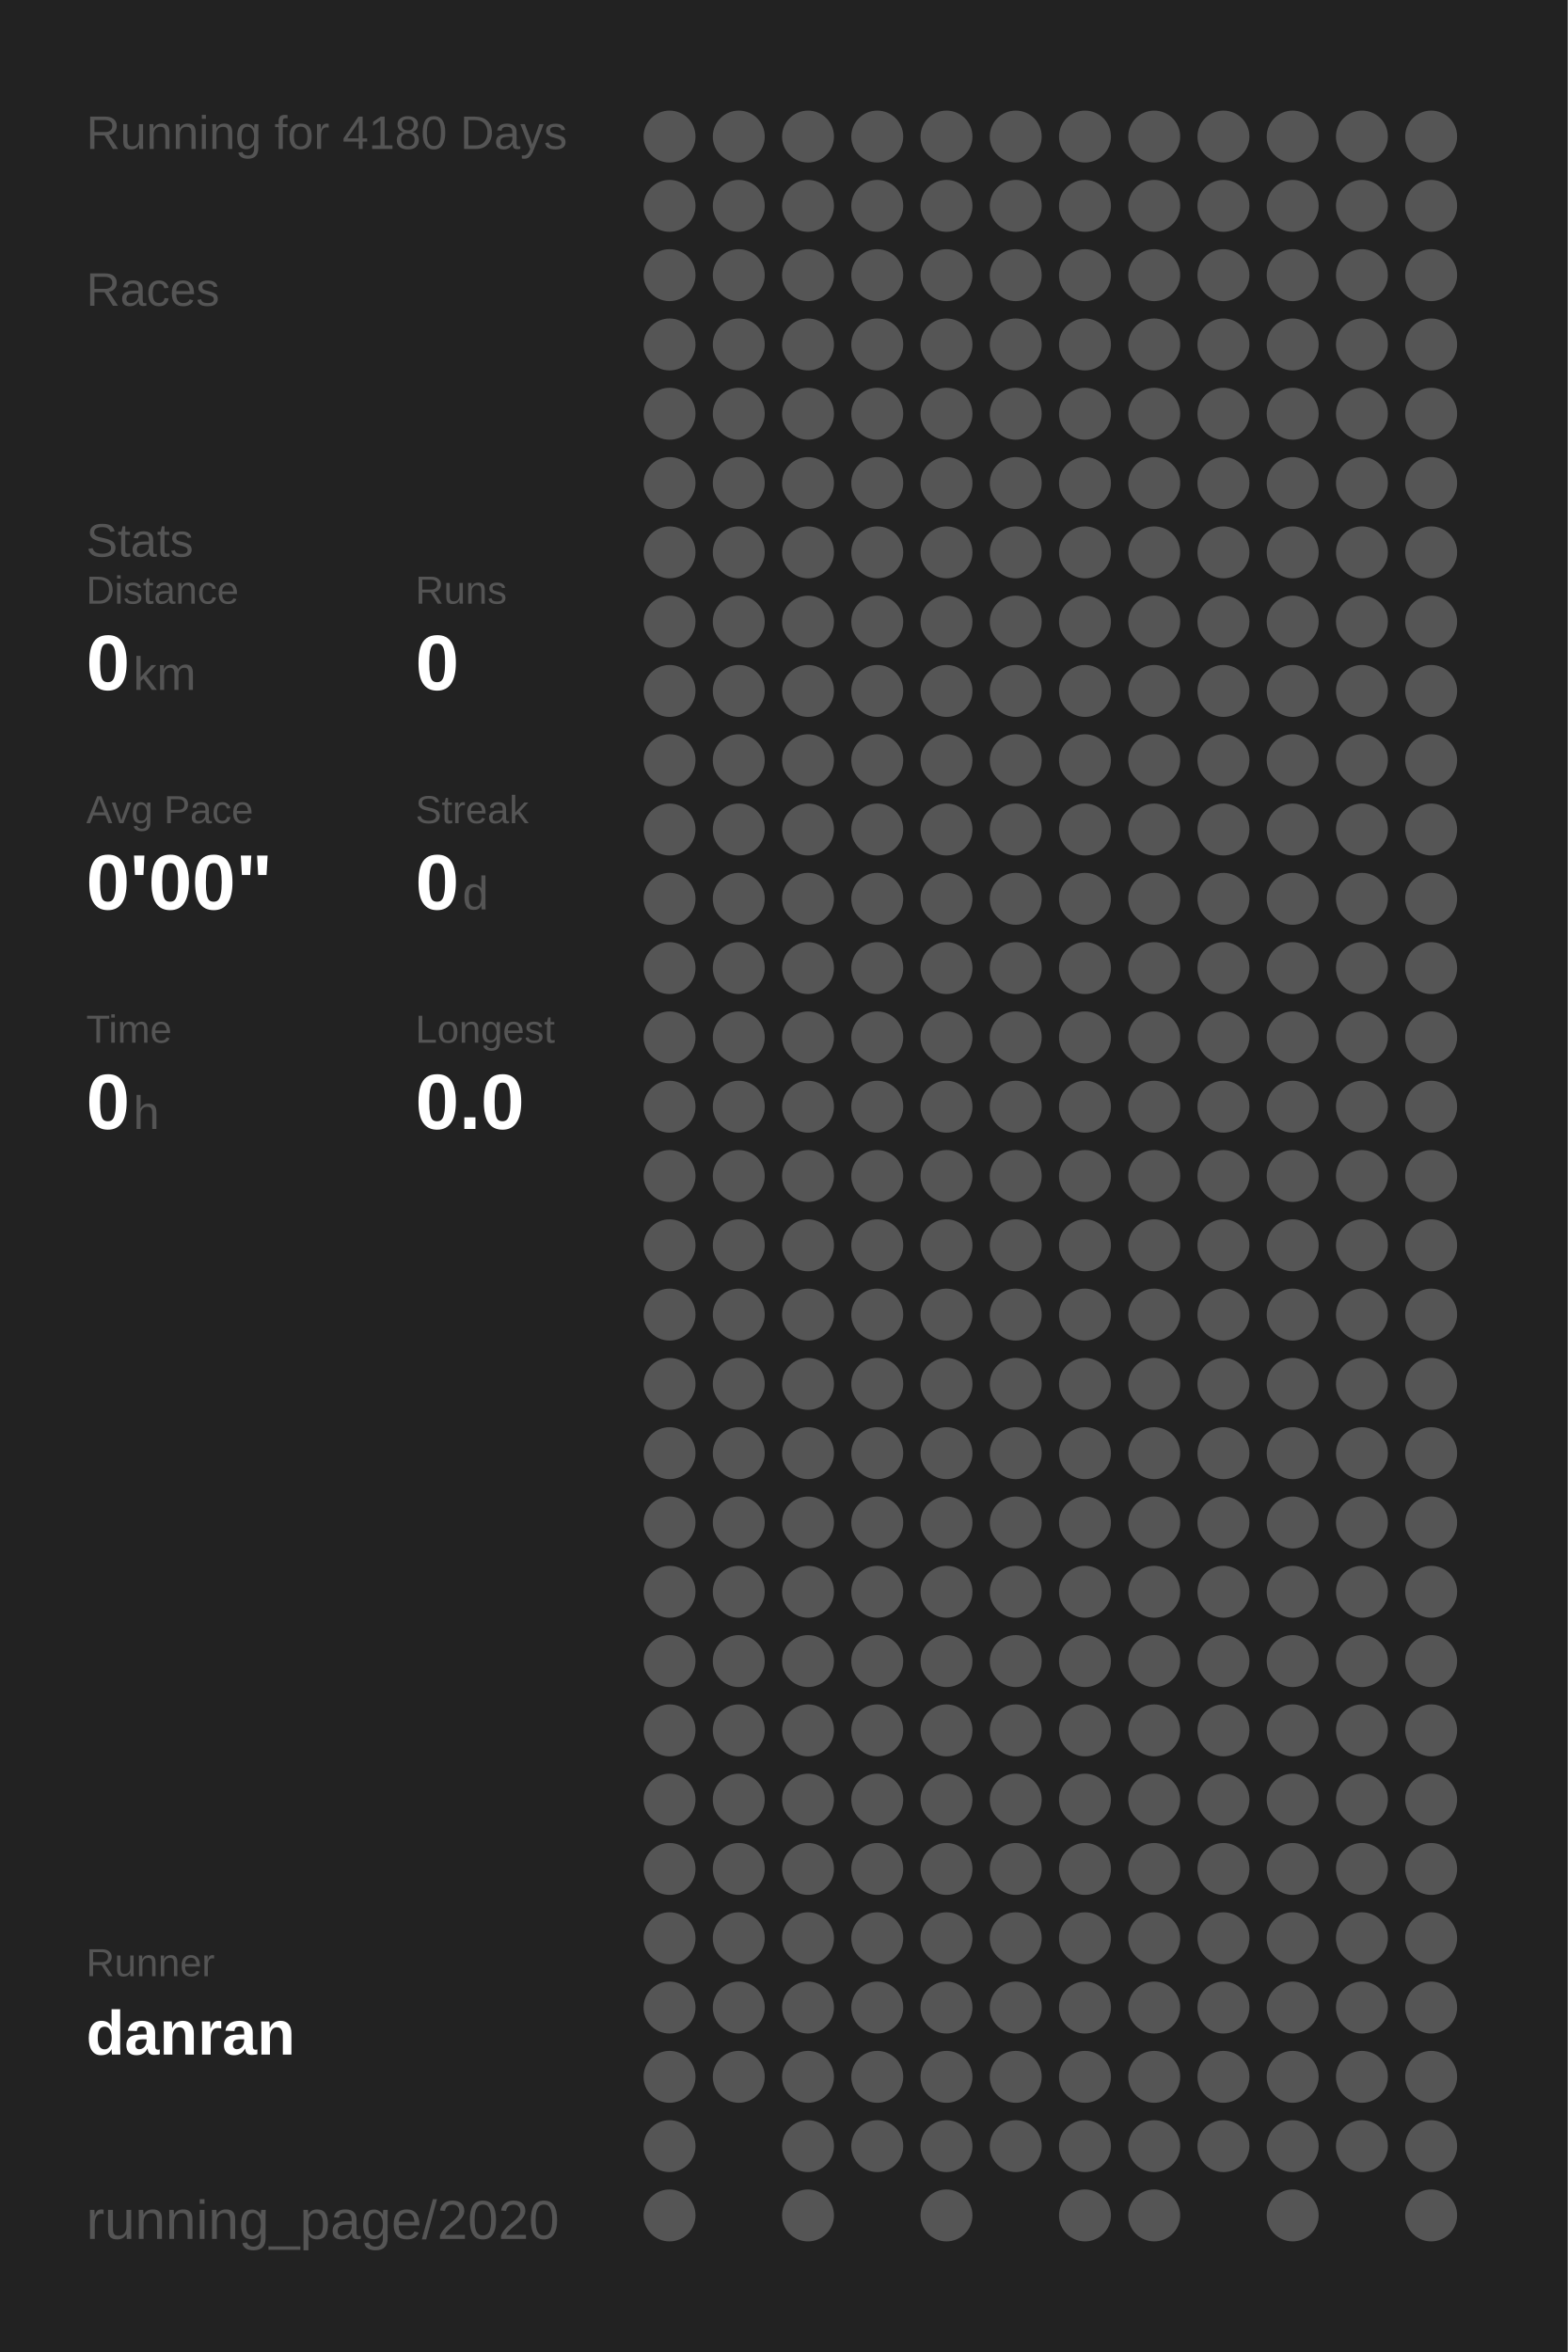
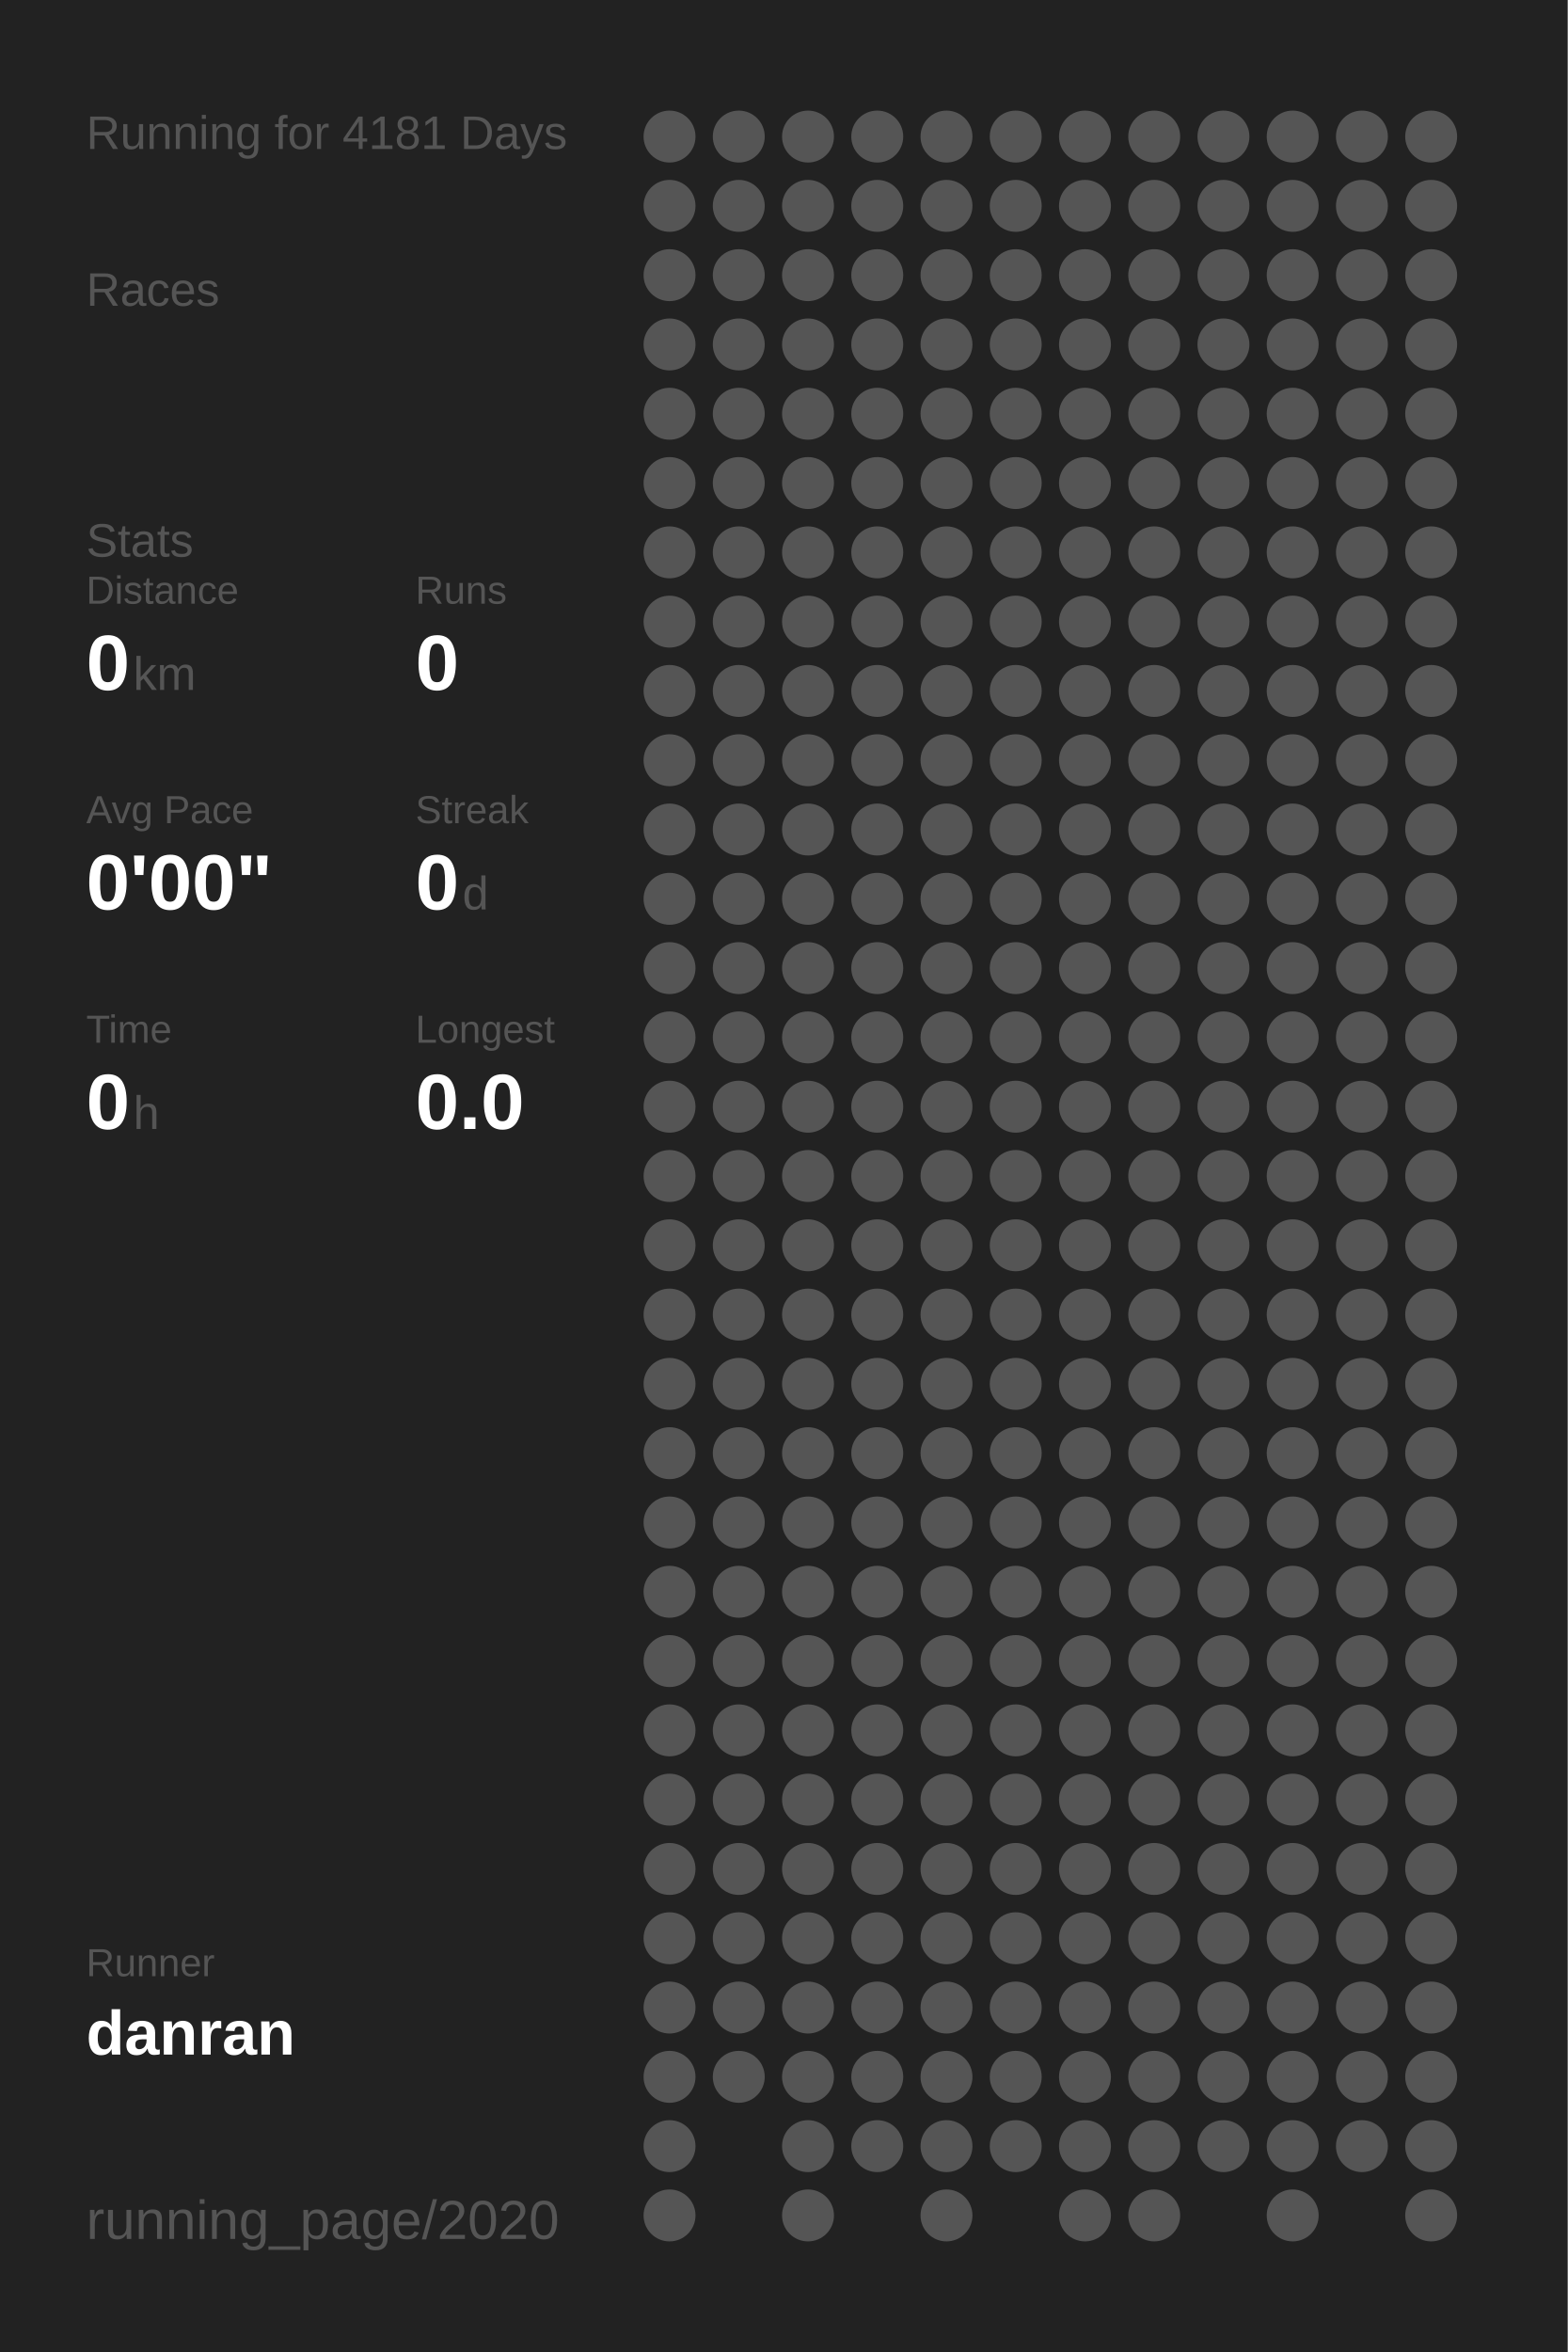
<svg xmlns="http://www.w3.org/2000/svg" baseProfile="full" height="300mm" version="1.1" viewBox="0,0,200,300" width="200mm">
  <defs />
  <rect fill="#222222" height="300" width="200" x="0" y="0" />
-   <text fill="#555555" style="font-size:6px; font-family:Arial;" x="11" y="19">Running for 4180 Days</text>
+   <text fill="#555555" style="font-size:6px; font-family:Arial;" x="11" y="19">Running for 4181 Days</text>
  <text fill="#555555" style="font-size:6px; font-family:Arial;" x="11" y="39">Races</text>
  <text fill="#555555" style="font-size:6px; font-family:Arial;" x="11" y="71">Stats</text>
  <text fill="#555555" style="font-size:5px; font-family:Arial;" x="11" y="77">Distance</text>
  <text fill="#FFFFFF" style="font-size:10px; font-family:Arial; font-weight:bold;" x="11" y="88">0</text>
  <text fill="#555555" style="font-size:6px; font-family:Arial;" x="17" y="88">km</text>
  <text fill="#555555" style="font-size:5px; font-family:Arial;" x="53" y="77">Runs</text>
  <text fill="#FFFFFF" style="font-size:10px; font-family:Arial; font-weight:bold;" x="53" y="88">0</text>
  <text fill="#555555" style="font-size:5px; font-family:Arial;" x="11" y="105">Avg Pace</text>
  <text fill="#FFFFFF" style="font-size:10px; font-family:Arial; font-weight:bold;" x="11" y="116">0'00"</text>
  <text fill="#555555" style="font-size:5px; font-family:Arial;" x="53" y="105">Streak</text>
  <text fill="#FFFFFF" style="font-size:10px; font-family:Arial; font-weight:bold;" x="53" y="116">0</text>
  <text fill="#555555" style="font-size:6px; font-family:Arial;" x="59" y="116">d</text>
  <text fill="#555555" style="font-size:5px; font-family:Arial;" x="11" y="133">Time</text>
  <text fill="#FFFFFF" style="font-size:10px; font-family:Arial; font-weight:bold;" x="11" y="144">0</text>
  <text fill="#555555" style="font-size:6px; font-family:Arial;" x="17" y="144">h</text>
  <text fill="#555555" style="font-size:5px; font-family:Arial;" x="53" y="133">Longest</text>
  <text fill="#FFFFFF" style="font-size:10px; font-family:Arial; font-weight:bold;" x="53" y="144">0.0</text>
  <text fill="#555555" style="font-size:5px; font-family:Arial;" x="11" y="252.065">Runner</text>
  <text fill="#FFFFFF" style="font-size:8px; font-family:Arial; font-weight:bold;" x="11" y="262.065">danran</text>
  <text fill="#555555" style="font-size:7px; font-family:Arial;" x="11" y="285.581">running_page/2020</text>
  <circle cx="85.417" cy="17.419" fill="#555555" r="3.312" />
  <circle cx="85.417" cy="26.258" fill="#555555" r="3.312" />
  <circle cx="85.417" cy="35.097" fill="#555555" r="3.312" />
  <circle cx="85.417" cy="43.935" fill="#555555" r="3.312" />
  <circle cx="85.417" cy="52.774" fill="#555555" r="3.312" />
  <circle cx="85.417" cy="61.613" fill="#555555" r="3.312" />
  <circle cx="85.417" cy="70.452" fill="#555555" r="3.312" />
  <circle cx="85.417" cy="79.29" fill="#555555" r="3.312" />
  <circle cx="85.417" cy="88.129" fill="#555555" r="3.312" />
  <circle cx="85.417" cy="96.968" fill="#555555" r="3.312" />
  <circle cx="85.417" cy="105.806" fill="#555555" r="3.312" />
  <circle cx="85.417" cy="114.645" fill="#555555" r="3.312" />
  <circle cx="85.417" cy="123.484" fill="#555555" r="3.312" />
  <circle cx="85.417" cy="132.323" fill="#555555" r="3.312" />
  <circle cx="85.417" cy="141.161" fill="#555555" r="3.312" />
  <circle cx="85.417" cy="150" fill="#555555" r="3.312" />
  <circle cx="85.417" cy="158.839" fill="#555555" r="3.312" />
  <circle cx="85.417" cy="167.677" fill="#555555" r="3.312" />
  <circle cx="85.417" cy="176.516" fill="#555555" r="3.312" />
  <circle cx="85.417" cy="185.355" fill="#555555" r="3.312" />
  <circle cx="85.417" cy="194.194" fill="#555555" r="3.312" />
  <circle cx="85.417" cy="203.032" fill="#555555" r="3.312" />
  <circle cx="85.417" cy="211.871" fill="#555555" r="3.312" />
  <circle cx="85.417" cy="220.71" fill="#555555" r="3.312" />
  <circle cx="85.417" cy="229.548" fill="#555555" r="3.312" />
  <circle cx="85.417" cy="238.387" fill="#555555" r="3.312" />
  <circle cx="85.417" cy="247.226" fill="#555555" r="3.312" />
  <circle cx="85.417" cy="256.065" fill="#555555" r="3.312" />
  <circle cx="85.417" cy="264.903" fill="#555555" r="3.312" />
  <circle cx="85.417" cy="273.742" fill="#555555" r="3.312" />
  <circle cx="85.417" cy="282.581" fill="#555555" r="3.312" />
  <circle cx="94.25" cy="17.419" fill="#555555" r="3.312" />
  <circle cx="94.25" cy="26.258" fill="#555555" r="3.312" />
  <circle cx="94.25" cy="35.097" fill="#555555" r="3.312" />
  <circle cx="94.25" cy="43.935" fill="#555555" r="3.312" />
  <circle cx="94.25" cy="52.774" fill="#555555" r="3.312" />
  <circle cx="94.25" cy="61.613" fill="#555555" r="3.312" />
  <circle cx="94.25" cy="70.452" fill="#555555" r="3.312" />
  <circle cx="94.25" cy="79.29" fill="#555555" r="3.312" />
  <circle cx="94.25" cy="88.129" fill="#555555" r="3.312" />
  <circle cx="94.25" cy="96.968" fill="#555555" r="3.312" />
  <circle cx="94.25" cy="105.806" fill="#555555" r="3.312" />
  <circle cx="94.25" cy="114.645" fill="#555555" r="3.312" />
  <circle cx="94.25" cy="123.484" fill="#555555" r="3.312" />
  <circle cx="94.25" cy="132.323" fill="#555555" r="3.312" />
  <circle cx="94.25" cy="141.161" fill="#555555" r="3.312" />
  <circle cx="94.25" cy="150" fill="#555555" r="3.312" />
  <circle cx="94.25" cy="158.839" fill="#555555" r="3.312" />
  <circle cx="94.25" cy="167.677" fill="#555555" r="3.312" />
  <circle cx="94.25" cy="176.516" fill="#555555" r="3.312" />
  <circle cx="94.25" cy="185.355" fill="#555555" r="3.312" />
  <circle cx="94.25" cy="194.194" fill="#555555" r="3.312" />
  <circle cx="94.25" cy="203.032" fill="#555555" r="3.312" />
  <circle cx="94.25" cy="211.871" fill="#555555" r="3.312" />
  <circle cx="94.25" cy="220.71" fill="#555555" r="3.312" />
  <circle cx="94.25" cy="229.548" fill="#555555" r="3.312" />
  <circle cx="94.25" cy="238.387" fill="#555555" r="3.312" />
  <circle cx="94.25" cy="247.226" fill="#555555" r="3.312" />
  <circle cx="94.25" cy="256.065" fill="#555555" r="3.312" />
  <circle cx="94.25" cy="264.903" fill="#555555" r="3.312" />
  <circle cx="103.083" cy="17.419" fill="#555555" r="3.312" />
  <circle cx="103.083" cy="26.258" fill="#555555" r="3.312" />
  <circle cx="103.083" cy="35.097" fill="#555555" r="3.312" />
  <circle cx="103.083" cy="43.935" fill="#555555" r="3.312" />
  <circle cx="103.083" cy="52.774" fill="#555555" r="3.312" />
  <circle cx="103.083" cy="61.613" fill="#555555" r="3.312" />
  <circle cx="103.083" cy="70.452" fill="#555555" r="3.312" />
  <circle cx="103.083" cy="79.29" fill="#555555" r="3.312" />
  <circle cx="103.083" cy="88.129" fill="#555555" r="3.312" />
  <circle cx="103.083" cy="96.968" fill="#555555" r="3.312" />
  <circle cx="103.083" cy="105.806" fill="#555555" r="3.312" />
  <circle cx="103.083" cy="114.645" fill="#555555" r="3.312" />
  <circle cx="103.083" cy="123.484" fill="#555555" r="3.312" />
  <circle cx="103.083" cy="132.323" fill="#555555" r="3.312" />
  <circle cx="103.083" cy="141.161" fill="#555555" r="3.312" />
  <circle cx="103.083" cy="150" fill="#555555" r="3.312" />
  <circle cx="103.083" cy="158.839" fill="#555555" r="3.312" />
  <circle cx="103.083" cy="167.677" fill="#555555" r="3.312" />
  <circle cx="103.083" cy="176.516" fill="#555555" r="3.312" />
  <circle cx="103.083" cy="185.355" fill="#555555" r="3.312" />
  <circle cx="103.083" cy="194.194" fill="#555555" r="3.312" />
  <circle cx="103.083" cy="203.032" fill="#555555" r="3.312" />
  <circle cx="103.083" cy="211.871" fill="#555555" r="3.312" />
  <circle cx="103.083" cy="220.71" fill="#555555" r="3.312" />
  <circle cx="103.083" cy="229.548" fill="#555555" r="3.312" />
  <circle cx="103.083" cy="238.387" fill="#555555" r="3.312" />
  <circle cx="103.083" cy="247.226" fill="#555555" r="3.312" />
  <circle cx="103.083" cy="256.065" fill="#555555" r="3.312" />
  <circle cx="103.083" cy="264.903" fill="#555555" r="3.312" />
  <circle cx="103.083" cy="273.742" fill="#555555" r="3.312" />
  <circle cx="103.083" cy="282.581" fill="#555555" r="3.312" />
  <circle cx="111.917" cy="17.419" fill="#555555" r="3.312" />
  <circle cx="111.917" cy="26.258" fill="#555555" r="3.312" />
  <circle cx="111.917" cy="35.097" fill="#555555" r="3.312" />
  <circle cx="111.917" cy="43.935" fill="#555555" r="3.312" />
  <circle cx="111.917" cy="52.774" fill="#555555" r="3.312" />
  <circle cx="111.917" cy="61.613" fill="#555555" r="3.312" />
  <circle cx="111.917" cy="70.452" fill="#555555" r="3.312" />
  <circle cx="111.917" cy="79.29" fill="#555555" r="3.312" />
  <circle cx="111.917" cy="88.129" fill="#555555" r="3.312" />
  <circle cx="111.917" cy="96.968" fill="#555555" r="3.312" />
  <circle cx="111.917" cy="105.806" fill="#555555" r="3.312" />
  <circle cx="111.917" cy="114.645" fill="#555555" r="3.312" />
  <circle cx="111.917" cy="123.484" fill="#555555" r="3.312" />
  <circle cx="111.917" cy="132.323" fill="#555555" r="3.312" />
  <circle cx="111.917" cy="141.161" fill="#555555" r="3.312" />
  <circle cx="111.917" cy="150" fill="#555555" r="3.312" />
  <circle cx="111.917" cy="158.839" fill="#555555" r="3.312" />
  <circle cx="111.917" cy="167.677" fill="#555555" r="3.312" />
  <circle cx="111.917" cy="176.516" fill="#555555" r="3.312" />
  <circle cx="111.917" cy="185.355" fill="#555555" r="3.312" />
  <circle cx="111.917" cy="194.194" fill="#555555" r="3.312" />
  <circle cx="111.917" cy="203.032" fill="#555555" r="3.312" />
  <circle cx="111.917" cy="211.871" fill="#555555" r="3.312" />
  <circle cx="111.917" cy="220.71" fill="#555555" r="3.312" />
  <circle cx="111.917" cy="229.548" fill="#555555" r="3.312" />
  <circle cx="111.917" cy="238.387" fill="#555555" r="3.312" />
  <circle cx="111.917" cy="247.226" fill="#555555" r="3.312" />
  <circle cx="111.917" cy="256.065" fill="#555555" r="3.312" />
  <circle cx="111.917" cy="264.903" fill="#555555" r="3.312" />
  <circle cx="111.917" cy="273.742" fill="#555555" r="3.312" />
  <circle cx="120.75" cy="17.419" fill="#555555" r="3.312" />
  <circle cx="120.75" cy="26.258" fill="#555555" r="3.312" />
  <circle cx="120.75" cy="35.097" fill="#555555" r="3.312" />
  <circle cx="120.75" cy="43.935" fill="#555555" r="3.312" />
  <circle cx="120.75" cy="52.774" fill="#555555" r="3.312" />
  <circle cx="120.75" cy="61.613" fill="#555555" r="3.312" />
  <circle cx="120.75" cy="70.452" fill="#555555" r="3.312" />
  <circle cx="120.75" cy="79.29" fill="#555555" r="3.312" />
  <circle cx="120.75" cy="88.129" fill="#555555" r="3.312" />
  <circle cx="120.75" cy="96.968" fill="#555555" r="3.312" />
  <circle cx="120.75" cy="105.806" fill="#555555" r="3.312" />
  <circle cx="120.75" cy="114.645" fill="#555555" r="3.312" />
  <circle cx="120.75" cy="123.484" fill="#555555" r="3.312" />
  <circle cx="120.75" cy="132.323" fill="#555555" r="3.312" />
  <circle cx="120.75" cy="141.161" fill="#555555" r="3.312" />
  <circle cx="120.75" cy="150" fill="#555555" r="3.312" />
  <circle cx="120.75" cy="158.839" fill="#555555" r="3.312" />
  <circle cx="120.75" cy="167.677" fill="#555555" r="3.312" />
  <circle cx="120.75" cy="176.516" fill="#555555" r="3.312" />
  <circle cx="120.75" cy="185.355" fill="#555555" r="3.312" />
  <circle cx="120.75" cy="194.194" fill="#555555" r="3.312" />
  <circle cx="120.75" cy="203.032" fill="#555555" r="3.312" />
  <circle cx="120.75" cy="211.871" fill="#555555" r="3.312" />
  <circle cx="120.75" cy="220.71" fill="#555555" r="3.312" />
  <circle cx="120.75" cy="229.548" fill="#555555" r="3.312" />
  <circle cx="120.75" cy="238.387" fill="#555555" r="3.312" />
  <circle cx="120.75" cy="247.226" fill="#555555" r="3.312" />
  <circle cx="120.75" cy="256.065" fill="#555555" r="3.312" />
  <circle cx="120.75" cy="264.903" fill="#555555" r="3.312" />
  <circle cx="120.75" cy="273.742" fill="#555555" r="3.312" />
  <circle cx="120.75" cy="282.581" fill="#555555" r="3.312" />
  <circle cx="129.583" cy="17.419" fill="#555555" r="3.312" />
  <circle cx="129.583" cy="26.258" fill="#555555" r="3.312" />
  <circle cx="129.583" cy="35.097" fill="#555555" r="3.312" />
  <circle cx="129.583" cy="43.935" fill="#555555" r="3.312" />
  <circle cx="129.583" cy="52.774" fill="#555555" r="3.312" />
  <circle cx="129.583" cy="61.613" fill="#555555" r="3.312" />
  <circle cx="129.583" cy="70.452" fill="#555555" r="3.312" />
  <circle cx="129.583" cy="79.29" fill="#555555" r="3.312" />
  <circle cx="129.583" cy="88.129" fill="#555555" r="3.312" />
  <circle cx="129.583" cy="96.968" fill="#555555" r="3.312" />
  <circle cx="129.583" cy="105.806" fill="#555555" r="3.312" />
  <circle cx="129.583" cy="114.645" fill="#555555" r="3.312" />
  <circle cx="129.583" cy="123.484" fill="#555555" r="3.312" />
  <circle cx="129.583" cy="132.323" fill="#555555" r="3.312" />
  <circle cx="129.583" cy="141.161" fill="#555555" r="3.312" />
  <circle cx="129.583" cy="150" fill="#555555" r="3.312" />
  <circle cx="129.583" cy="158.839" fill="#555555" r="3.312" />
  <circle cx="129.583" cy="167.677" fill="#555555" r="3.312" />
  <circle cx="129.583" cy="176.516" fill="#555555" r="3.312" />
  <circle cx="129.583" cy="185.355" fill="#555555" r="3.312" />
  <circle cx="129.583" cy="194.194" fill="#555555" r="3.312" />
  <circle cx="129.583" cy="203.032" fill="#555555" r="3.312" />
  <circle cx="129.583" cy="211.871" fill="#555555" r="3.312" />
  <circle cx="129.583" cy="220.71" fill="#555555" r="3.312" />
  <circle cx="129.583" cy="229.548" fill="#555555" r="3.312" />
  <circle cx="129.583" cy="238.387" fill="#555555" r="3.312" />
  <circle cx="129.583" cy="247.226" fill="#555555" r="3.312" />
  <circle cx="129.583" cy="256.065" fill="#555555" r="3.312" />
  <circle cx="129.583" cy="264.903" fill="#555555" r="3.312" />
  <circle cx="129.583" cy="273.742" fill="#555555" r="3.312" />
  <circle cx="138.417" cy="17.419" fill="#555555" r="3.312" />
  <circle cx="138.417" cy="26.258" fill="#555555" r="3.312" />
  <circle cx="138.417" cy="35.097" fill="#555555" r="3.312" />
  <circle cx="138.417" cy="43.935" fill="#555555" r="3.312" />
  <circle cx="138.417" cy="52.774" fill="#555555" r="3.312" />
  <circle cx="138.417" cy="61.613" fill="#555555" r="3.312" />
  <circle cx="138.417" cy="70.452" fill="#555555" r="3.312" />
  <circle cx="138.417" cy="79.29" fill="#555555" r="3.312" />
  <circle cx="138.417" cy="88.129" fill="#555555" r="3.312" />
  <circle cx="138.417" cy="96.968" fill="#555555" r="3.312" />
  <circle cx="138.417" cy="105.806" fill="#555555" r="3.312" />
  <circle cx="138.417" cy="114.645" fill="#555555" r="3.312" />
  <circle cx="138.417" cy="123.484" fill="#555555" r="3.312" />
  <circle cx="138.417" cy="132.323" fill="#555555" r="3.312" />
  <circle cx="138.417" cy="141.161" fill="#555555" r="3.312" />
  <circle cx="138.417" cy="150" fill="#555555" r="3.312" />
  <circle cx="138.417" cy="158.839" fill="#555555" r="3.312" />
  <circle cx="138.417" cy="167.677" fill="#555555" r="3.312" />
  <circle cx="138.417" cy="176.516" fill="#555555" r="3.312" />
  <circle cx="138.417" cy="185.355" fill="#555555" r="3.312" />
  <circle cx="138.417" cy="194.194" fill="#555555" r="3.312" />
  <circle cx="138.417" cy="203.032" fill="#555555" r="3.312" />
  <circle cx="138.417" cy="211.871" fill="#555555" r="3.312" />
  <circle cx="138.417" cy="220.71" fill="#555555" r="3.312" />
  <circle cx="138.417" cy="229.548" fill="#555555" r="3.312" />
  <circle cx="138.417" cy="238.387" fill="#555555" r="3.312" />
  <circle cx="138.417" cy="247.226" fill="#555555" r="3.312" />
  <circle cx="138.417" cy="256.065" fill="#555555" r="3.312" />
  <circle cx="138.417" cy="264.903" fill="#555555" r="3.312" />
  <circle cx="138.417" cy="273.742" fill="#555555" r="3.312" />
  <circle cx="138.417" cy="282.581" fill="#555555" r="3.312" />
  <circle cx="147.25" cy="17.419" fill="#555555" r="3.312" />
  <circle cx="147.25" cy="26.258" fill="#555555" r="3.312" />
  <circle cx="147.25" cy="35.097" fill="#555555" r="3.312" />
  <circle cx="147.25" cy="43.935" fill="#555555" r="3.312" />
  <circle cx="147.25" cy="52.774" fill="#555555" r="3.312" />
  <circle cx="147.25" cy="61.613" fill="#555555" r="3.312" />
  <circle cx="147.25" cy="70.452" fill="#555555" r="3.312" />
  <circle cx="147.25" cy="79.29" fill="#555555" r="3.312" />
  <circle cx="147.25" cy="88.129" fill="#555555" r="3.312" />
  <circle cx="147.25" cy="96.968" fill="#555555" r="3.312" />
  <circle cx="147.25" cy="105.806" fill="#555555" r="3.312" />
  <circle cx="147.25" cy="114.645" fill="#555555" r="3.312" />
  <circle cx="147.25" cy="123.484" fill="#555555" r="3.312" />
  <circle cx="147.25" cy="132.323" fill="#555555" r="3.312" />
  <circle cx="147.25" cy="141.161" fill="#555555" r="3.312" />
  <circle cx="147.25" cy="150" fill="#555555" r="3.312" />
  <circle cx="147.25" cy="158.839" fill="#555555" r="3.312" />
  <circle cx="147.25" cy="167.677" fill="#555555" r="3.312" />
  <circle cx="147.25" cy="176.516" fill="#555555" r="3.312" />
  <circle cx="147.25" cy="185.355" fill="#555555" r="3.312" />
  <circle cx="147.25" cy="194.194" fill="#555555" r="3.312" />
  <circle cx="147.25" cy="203.032" fill="#555555" r="3.312" />
  <circle cx="147.25" cy="211.871" fill="#555555" r="3.312" />
  <circle cx="147.25" cy="220.71" fill="#555555" r="3.312" />
  <circle cx="147.25" cy="229.548" fill="#555555" r="3.312" />
  <circle cx="147.25" cy="238.387" fill="#555555" r="3.312" />
  <circle cx="147.25" cy="247.226" fill="#555555" r="3.312" />
  <circle cx="147.25" cy="256.065" fill="#555555" r="3.312" />
  <circle cx="147.25" cy="264.903" fill="#555555" r="3.312" />
  <circle cx="147.25" cy="273.742" fill="#555555" r="3.312" />
  <circle cx="147.25" cy="282.581" fill="#555555" r="3.312" />
  <circle cx="156.083" cy="17.419" fill="#555555" r="3.312" />
  <circle cx="156.083" cy="26.258" fill="#555555" r="3.312" />
  <circle cx="156.083" cy="35.097" fill="#555555" r="3.312" />
  <circle cx="156.083" cy="43.935" fill="#555555" r="3.312" />
  <circle cx="156.083" cy="52.774" fill="#555555" r="3.312" />
  <circle cx="156.083" cy="61.613" fill="#555555" r="3.312" />
  <circle cx="156.083" cy="70.452" fill="#555555" r="3.312" />
  <circle cx="156.083" cy="79.29" fill="#555555" r="3.312" />
  <circle cx="156.083" cy="88.129" fill="#555555" r="3.312" />
  <circle cx="156.083" cy="96.968" fill="#555555" r="3.312" />
  <circle cx="156.083" cy="105.806" fill="#555555" r="3.312" />
  <circle cx="156.083" cy="114.645" fill="#555555" r="3.312" />
  <circle cx="156.083" cy="123.484" fill="#555555" r="3.312" />
  <circle cx="156.083" cy="132.323" fill="#555555" r="3.312" />
  <circle cx="156.083" cy="141.161" fill="#555555" r="3.312" />
  <circle cx="156.083" cy="150" fill="#555555" r="3.312" />
  <circle cx="156.083" cy="158.839" fill="#555555" r="3.312" />
  <circle cx="156.083" cy="167.677" fill="#555555" r="3.312" />
  <circle cx="156.083" cy="176.516" fill="#555555" r="3.312" />
  <circle cx="156.083" cy="185.355" fill="#555555" r="3.312" />
  <circle cx="156.083" cy="194.194" fill="#555555" r="3.312" />
  <circle cx="156.083" cy="203.032" fill="#555555" r="3.312" />
  <circle cx="156.083" cy="211.871" fill="#555555" r="3.312" />
  <circle cx="156.083" cy="220.71" fill="#555555" r="3.312" />
  <circle cx="156.083" cy="229.548" fill="#555555" r="3.312" />
  <circle cx="156.083" cy="238.387" fill="#555555" r="3.312" />
  <circle cx="156.083" cy="247.226" fill="#555555" r="3.312" />
  <circle cx="156.083" cy="256.065" fill="#555555" r="3.312" />
  <circle cx="156.083" cy="264.903" fill="#555555" r="3.312" />
  <circle cx="156.083" cy="273.742" fill="#555555" r="3.312" />
  <circle cx="164.917" cy="17.419" fill="#555555" r="3.312" />
  <circle cx="164.917" cy="26.258" fill="#555555" r="3.312" />
  <circle cx="164.917" cy="35.097" fill="#555555" r="3.312" />
  <circle cx="164.917" cy="43.935" fill="#555555" r="3.312" />
  <circle cx="164.917" cy="52.774" fill="#555555" r="3.312" />
  <circle cx="164.917" cy="61.613" fill="#555555" r="3.312" />
  <circle cx="164.917" cy="70.452" fill="#555555" r="3.312" />
  <circle cx="164.917" cy="79.29" fill="#555555" r="3.312" />
  <circle cx="164.917" cy="88.129" fill="#555555" r="3.312" />
  <circle cx="164.917" cy="96.968" fill="#555555" r="3.312" />
  <circle cx="164.917" cy="105.806" fill="#555555" r="3.312" />
  <circle cx="164.917" cy="114.645" fill="#555555" r="3.312" />
  <circle cx="164.917" cy="123.484" fill="#555555" r="3.312" />
  <circle cx="164.917" cy="132.323" fill="#555555" r="3.312" />
  <circle cx="164.917" cy="141.161" fill="#555555" r="3.312" />
  <circle cx="164.917" cy="150" fill="#555555" r="3.312" />
  <circle cx="164.917" cy="158.839" fill="#555555" r="3.312" />
  <circle cx="164.917" cy="167.677" fill="#555555" r="3.312" />
  <circle cx="164.917" cy="176.516" fill="#555555" r="3.312" />
  <circle cx="164.917" cy="185.355" fill="#555555" r="3.312" />
  <circle cx="164.917" cy="194.194" fill="#555555" r="3.312" />
  <circle cx="164.917" cy="203.032" fill="#555555" r="3.312" />
  <circle cx="164.917" cy="211.871" fill="#555555" r="3.312" />
  <circle cx="164.917" cy="220.71" fill="#555555" r="3.312" />
  <circle cx="164.917" cy="229.548" fill="#555555" r="3.312" />
  <circle cx="164.917" cy="238.387" fill="#555555" r="3.312" />
  <circle cx="164.917" cy="247.226" fill="#555555" r="3.312" />
  <circle cx="164.917" cy="256.065" fill="#555555" r="3.312" />
  <circle cx="164.917" cy="264.903" fill="#555555" r="3.312" />
  <circle cx="164.917" cy="273.742" fill="#555555" r="3.312" />
  <circle cx="164.917" cy="282.581" fill="#555555" r="3.312" />
  <circle cx="173.75" cy="17.419" fill="#555555" r="3.312" />
  <circle cx="173.75" cy="26.258" fill="#555555" r="3.312" />
  <circle cx="173.75" cy="35.097" fill="#555555" r="3.312" />
  <circle cx="173.75" cy="43.935" fill="#555555" r="3.312" />
  <circle cx="173.75" cy="52.774" fill="#555555" r="3.312" />
  <circle cx="173.75" cy="61.613" fill="#555555" r="3.312" />
  <circle cx="173.75" cy="70.452" fill="#555555" r="3.312" />
  <circle cx="173.75" cy="79.29" fill="#555555" r="3.312" />
  <circle cx="173.75" cy="88.129" fill="#555555" r="3.312" />
  <circle cx="173.75" cy="96.968" fill="#555555" r="3.312" />
  <circle cx="173.75" cy="105.806" fill="#555555" r="3.312" />
  <circle cx="173.75" cy="114.645" fill="#555555" r="3.312" />
  <circle cx="173.75" cy="123.484" fill="#555555" r="3.312" />
  <circle cx="173.75" cy="132.323" fill="#555555" r="3.312" />
  <circle cx="173.75" cy="141.161" fill="#555555" r="3.312" />
  <circle cx="173.75" cy="150" fill="#555555" r="3.312" />
  <circle cx="173.75" cy="158.839" fill="#555555" r="3.312" />
  <circle cx="173.75" cy="167.677" fill="#555555" r="3.312" />
  <circle cx="173.75" cy="176.516" fill="#555555" r="3.312" />
  <circle cx="173.75" cy="185.355" fill="#555555" r="3.312" />
  <circle cx="173.75" cy="194.194" fill="#555555" r="3.312" />
  <circle cx="173.75" cy="203.032" fill="#555555" r="3.312" />
  <circle cx="173.75" cy="211.871" fill="#555555" r="3.312" />
  <circle cx="173.75" cy="220.71" fill="#555555" r="3.312" />
  <circle cx="173.75" cy="229.548" fill="#555555" r="3.312" />
  <circle cx="173.75" cy="238.387" fill="#555555" r="3.312" />
  <circle cx="173.75" cy="247.226" fill="#555555" r="3.312" />
  <circle cx="173.75" cy="256.065" fill="#555555" r="3.312" />
  <circle cx="173.75" cy="264.903" fill="#555555" r="3.312" />
  <circle cx="173.75" cy="273.742" fill="#555555" r="3.312" />
  <circle cx="182.583" cy="17.419" fill="#555555" r="3.312" />
  <circle cx="182.583" cy="26.258" fill="#555555" r="3.312" />
  <circle cx="182.583" cy="35.097" fill="#555555" r="3.312" />
  <circle cx="182.583" cy="43.935" fill="#555555" r="3.312" />
  <circle cx="182.583" cy="52.774" fill="#555555" r="3.312" />
  <circle cx="182.583" cy="61.613" fill="#555555" r="3.312" />
  <circle cx="182.583" cy="70.452" fill="#555555" r="3.312" />
  <circle cx="182.583" cy="79.29" fill="#555555" r="3.312" />
  <circle cx="182.583" cy="88.129" fill="#555555" r="3.312" />
  <circle cx="182.583" cy="96.968" fill="#555555" r="3.312" />
  <circle cx="182.583" cy="105.806" fill="#555555" r="3.312" />
  <circle cx="182.583" cy="114.645" fill="#555555" r="3.312" />
  <circle cx="182.583" cy="123.484" fill="#555555" r="3.312" />
  <circle cx="182.583" cy="132.323" fill="#555555" r="3.312" />
  <circle cx="182.583" cy="141.161" fill="#555555" r="3.312" />
  <circle cx="182.583" cy="150" fill="#555555" r="3.312" />
  <circle cx="182.583" cy="158.839" fill="#555555" r="3.312" />
  <circle cx="182.583" cy="167.677" fill="#555555" r="3.312" />
  <circle cx="182.583" cy="176.516" fill="#555555" r="3.312" />
  <circle cx="182.583" cy="185.355" fill="#555555" r="3.312" />
  <circle cx="182.583" cy="194.194" fill="#555555" r="3.312" />
  <circle cx="182.583" cy="203.032" fill="#555555" r="3.312" />
  <circle cx="182.583" cy="211.871" fill="#555555" r="3.312" />
  <circle cx="182.583" cy="220.71" fill="#555555" r="3.312" />
  <circle cx="182.583" cy="229.548" fill="#555555" r="3.312" />
  <circle cx="182.583" cy="238.387" fill="#555555" r="3.312" />
  <circle cx="182.583" cy="247.226" fill="#555555" r="3.312" />
  <circle cx="182.583" cy="256.065" fill="#555555" r="3.312" />
  <circle cx="182.583" cy="264.903" fill="#555555" r="3.312" />
  <circle cx="182.583" cy="273.742" fill="#555555" r="3.312" />
  <circle cx="182.583" cy="282.581" fill="#555555" r="3.312" />
</svg>
